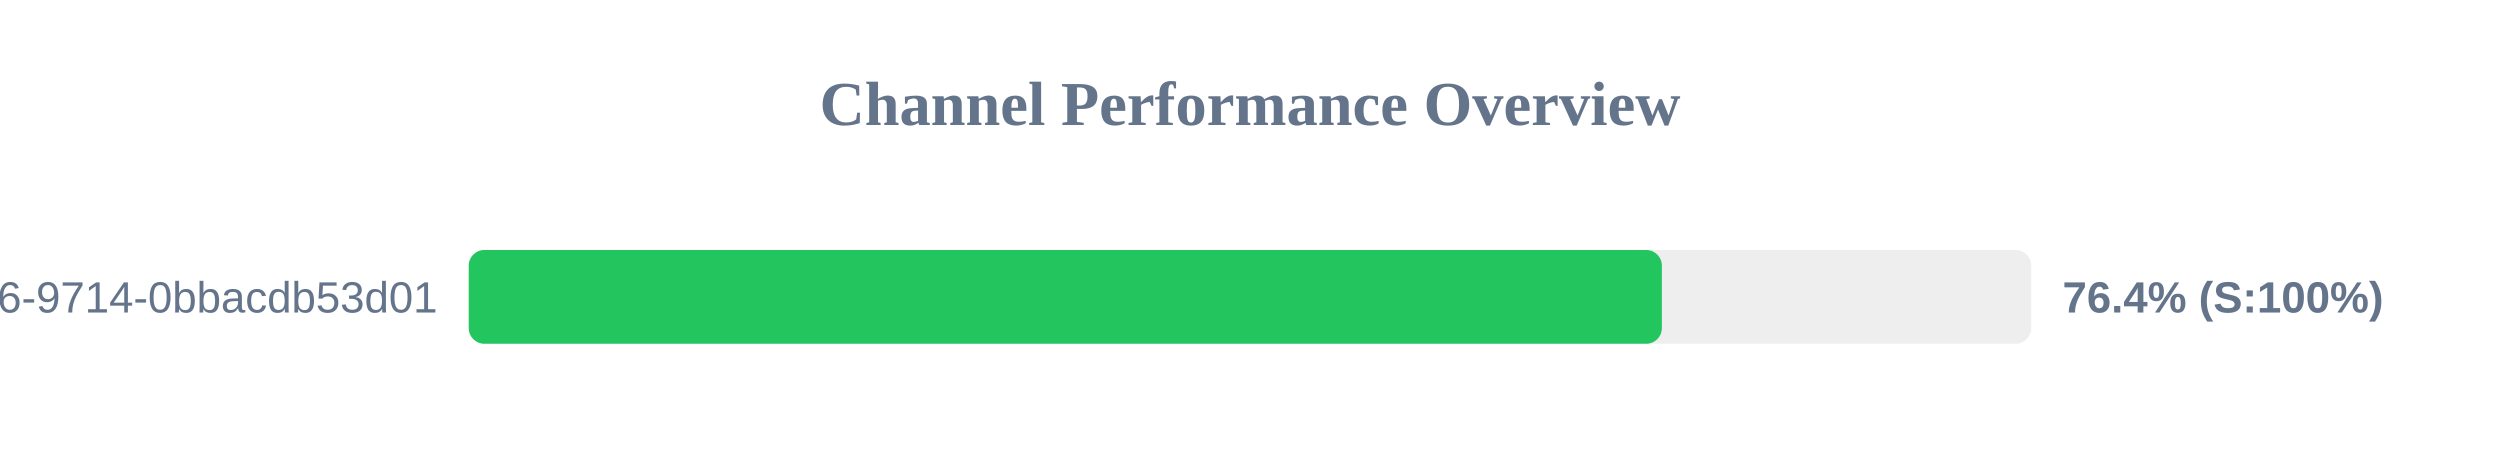
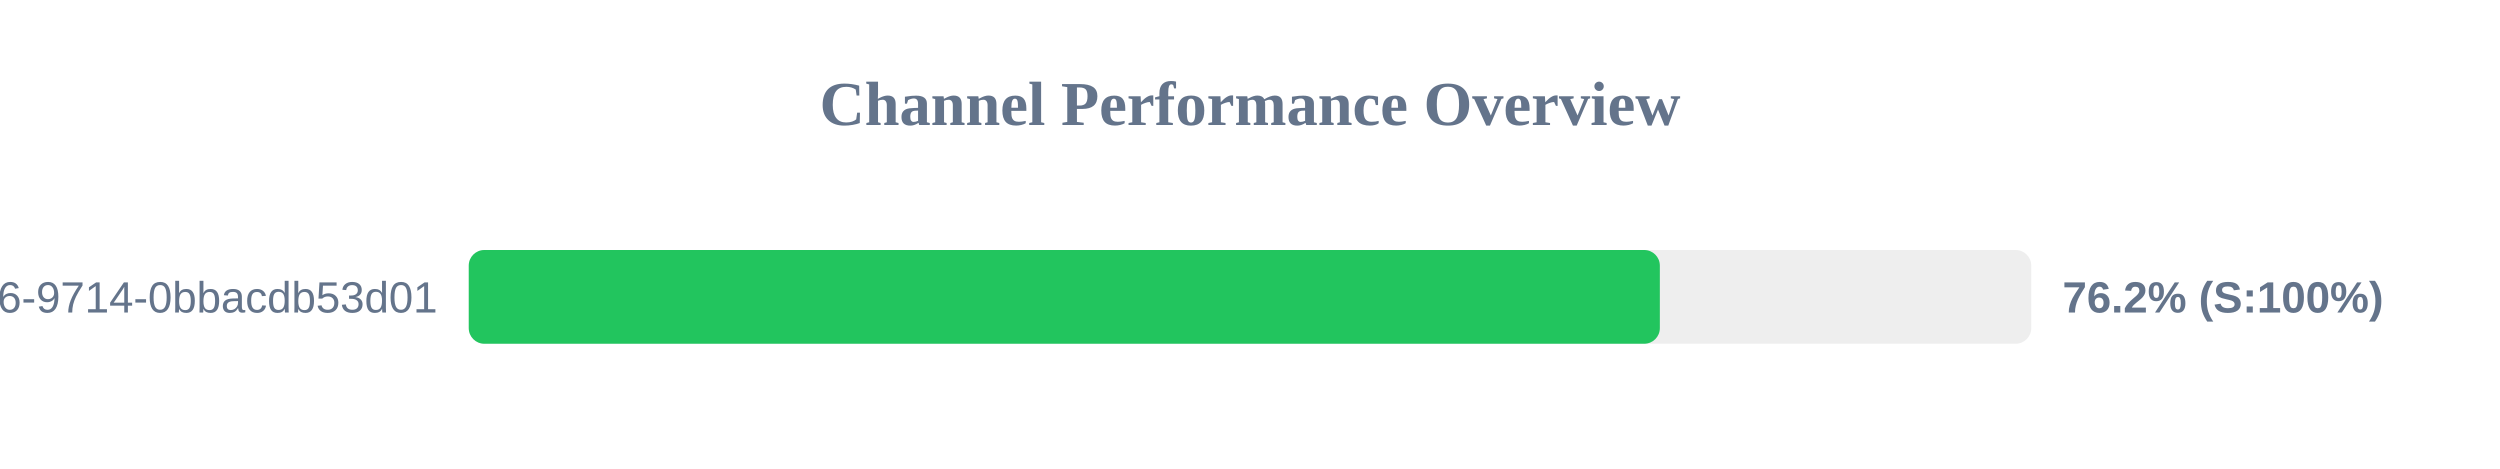
<svg xmlns="http://www.w3.org/2000/svg" width="800" height="150" version="1.1">
  <style>
        .row { font: 14px Arial; fill: #64748b; }
        .score { font: bold 14px Arial; fill: #64748b; }
    </style>
  <text x="400" y="40" text-anchor="middle" font-size="20px" font-weight="bold" fill="#64748b">Channel Performance Overview</text>
  <rect x="150" y="80" width="500" height="30" fill="#eee" rx="5" />
-   <rect x="150" y="80" width="381.8" height="30" fill="#22c55e" rx="5" />
+   <rect x="150" y="80" width="381.15" height="30" fill="#22c55e" rx="5" />
  <text x="140" y="100" text-anchor="end" class="row">?uuid=23125f6e-ec56-4c26-9714-0bbacdb53d01</text>
-   <text x="660" y="100" text-anchor="start" class="score">76.4% (S:100%)</text>
+   <text x="660" y="100" text-anchor="start" class="score">76.2% (S:100%)</text>
</svg>
